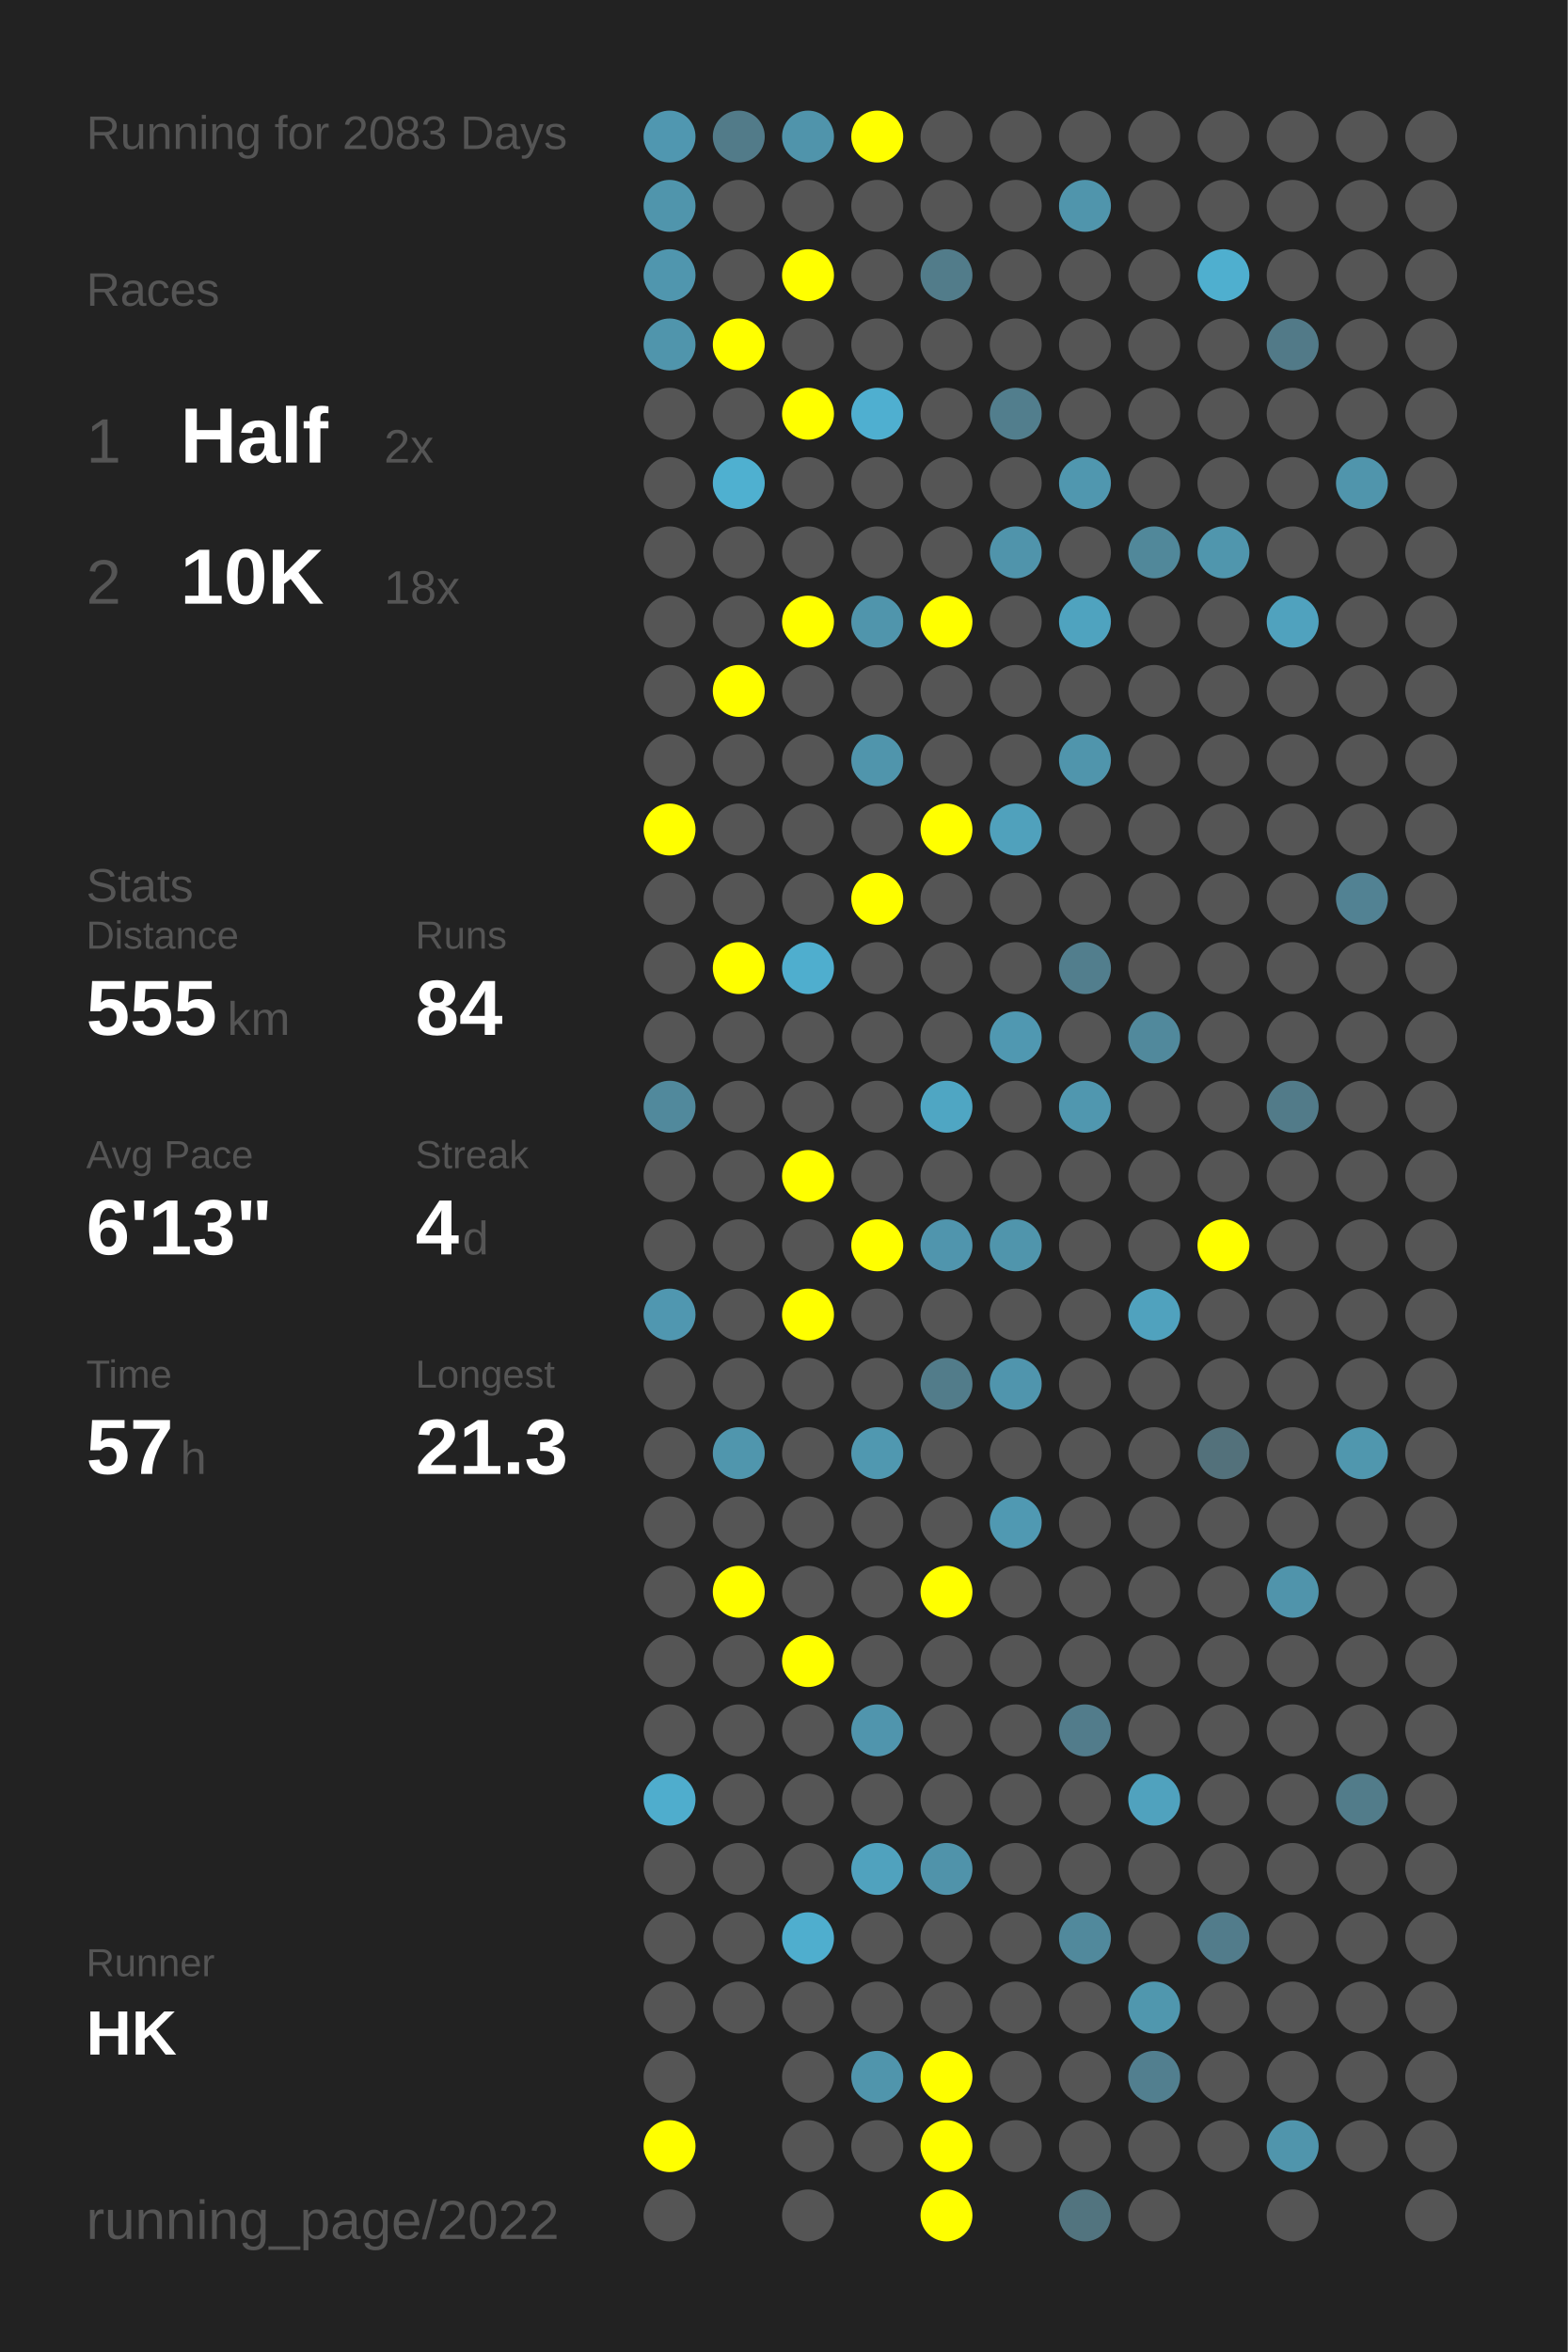
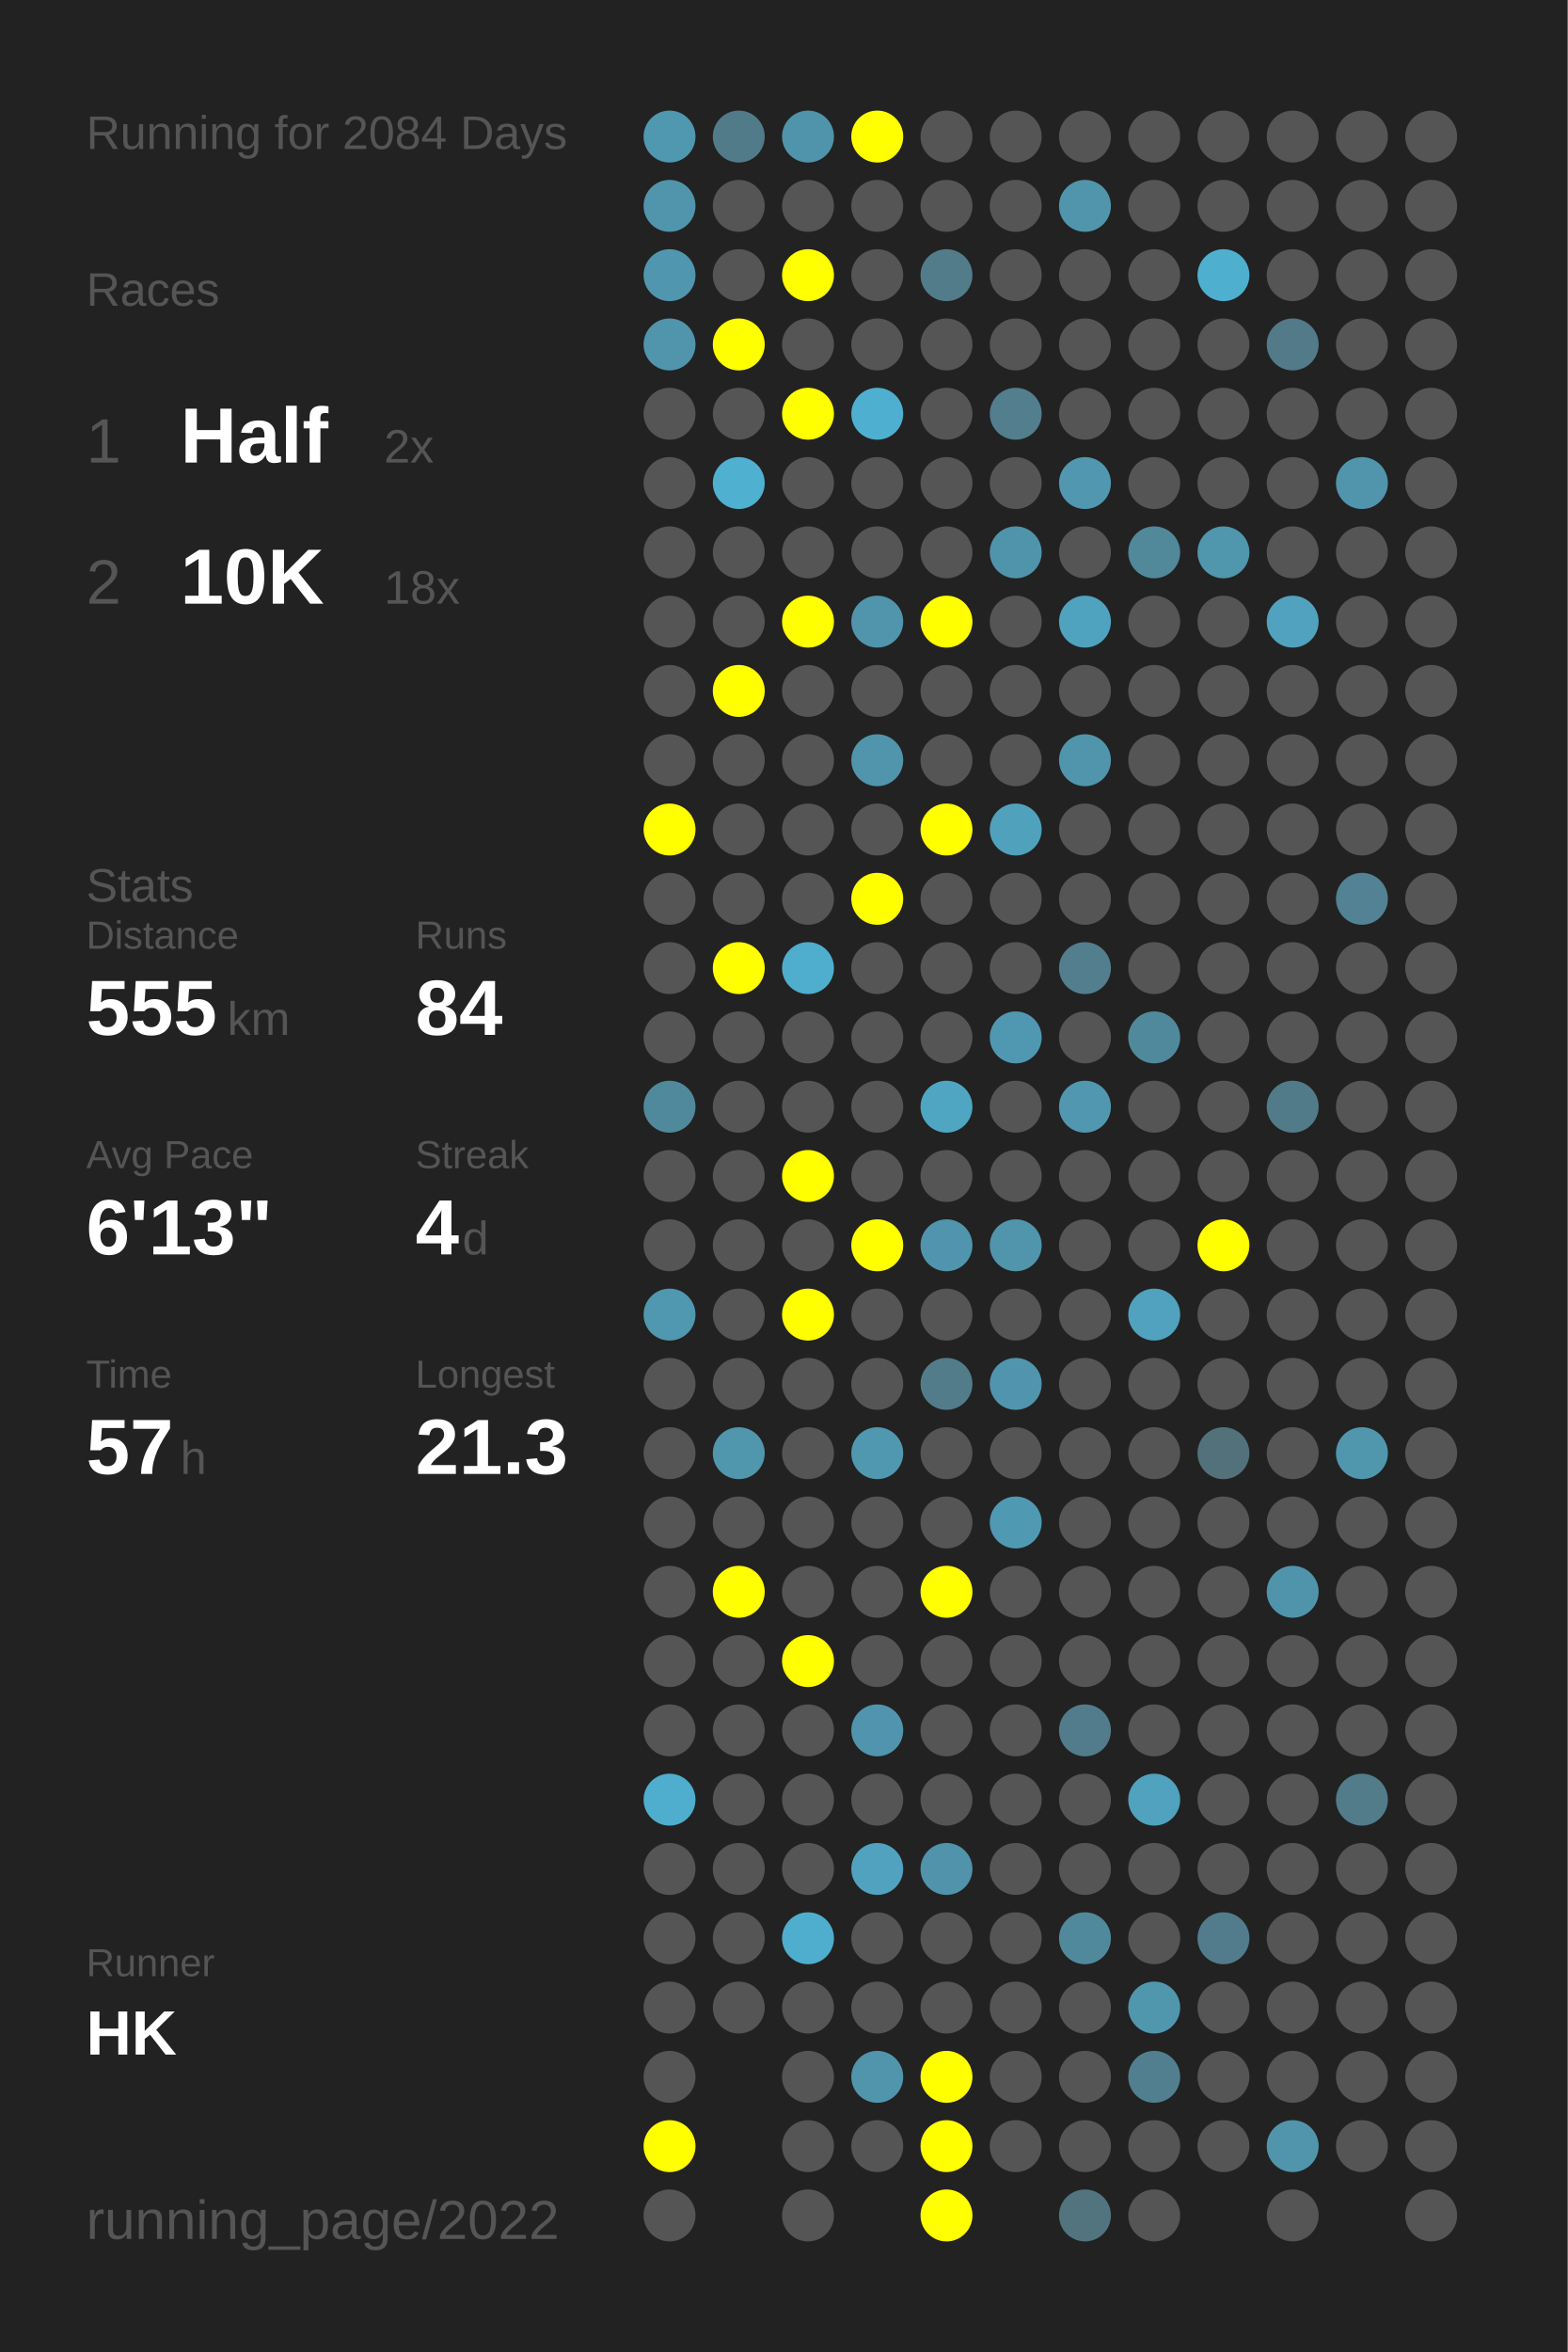
<svg xmlns="http://www.w3.org/2000/svg" baseProfile="full" height="300mm" version="1.1" viewBox="0,0,200,300" width="200mm">
  <defs />
  <rect fill="#222222" height="300" width="200" x="0" y="0" />
-   <text fill="#555555" style="font-size:6px; font-family:Arial;" x="11" y="19">Running for 2083 Days</text>
+   <text fill="#555555" style="font-size:6px; font-family:Arial;" x="11" y="19">Running for 2084 Days</text>
  <text fill="#555555" style="font-size:6px; font-family:Arial;" x="11" y="39">Races</text>
  <text fill="#555555" style="font-size:8px; font-family:Arial;" x="11" y="59">1</text>
  <text fill="#FFFFFF" style="font-size:10px; font-family:Arial; font-weight:bold;" x="23" y="59">Half</text>
  <text fill="#555555" style="font-size:6px; font-family:Arial;" x="49" y="59">2x</text>
  <text fill="#555555" style="font-size:8px; font-family:Arial;" x="11" y="77">2</text>
  <text fill="#FFFFFF" style="font-size:10px; font-family:Arial; font-weight:bold;" x="23" y="77">10K</text>
  <text fill="#555555" style="font-size:6px; font-family:Arial;" x="49" y="77">18x</text>
  <text fill="#555555" style="font-size:6px; font-family:Arial;" x="11" y="115">Stats</text>
  <text fill="#555555" style="font-size:5px; font-family:Arial;" x="11" y="121">Distance</text>
  <text fill="#FFFFFF" style="font-size:10px; font-family:Arial; font-weight:bold;" x="11" y="132">555</text>
  <text fill="#555555" style="font-size:6px; font-family:Arial;" x="29" y="132">km</text>
  <text fill="#555555" style="font-size:5px; font-family:Arial;" x="53" y="121">Runs</text>
  <text fill="#FFFFFF" style="font-size:10px; font-family:Arial; font-weight:bold;" x="53" y="132">84</text>
  <text fill="#555555" style="font-size:5px; font-family:Arial;" x="11" y="149">Avg Pace</text>
  <text fill="#FFFFFF" style="font-size:10px; font-family:Arial; font-weight:bold;" x="11" y="160">6'13"</text>
  <text fill="#555555" style="font-size:5px; font-family:Arial;" x="53" y="149">Streak</text>
  <text fill="#FFFFFF" style="font-size:10px; font-family:Arial; font-weight:bold;" x="53" y="160">4</text>
  <text fill="#555555" style="font-size:6px; font-family:Arial;" x="59" y="160">d</text>
  <text fill="#555555" style="font-size:5px; font-family:Arial;" x="11" y="177">Time</text>
  <text fill="#FFFFFF" style="font-size:10px; font-family:Arial; font-weight:bold;" x="11" y="188">57</text>
  <text fill="#555555" style="font-size:6px; font-family:Arial;" x="23" y="188">h</text>
  <text fill="#555555" style="font-size:5px; font-family:Arial;" x="53" y="177">Longest</text>
  <text fill="#FFFFFF" style="font-size:10px; font-family:Arial; font-weight:bold;" x="53" y="188">21.3</text>
  <text fill="#555555" style="font-size:5px; font-family:Arial;" x="11" y="252.065">Runner</text>
  <text fill="#FFFFFF" style="font-size:8px; font-family:Arial; font-weight:bold;" x="11" y="262.065">HK</text>
  <text fill="#555555" style="font-size:7px; font-family:Arial;" x="11" y="285.581">running_page/2022</text>
  <circle cx="85.417" cy="17.419" fill="#5097b0" r="3.312" />
  <circle cx="85.417" cy="26.258" fill="#5095ac" r="3.312" />
  <circle cx="85.417" cy="35.097" fill="#5096ae" r="3.312" />
  <circle cx="85.417" cy="43.935" fill="#5095ac" r="3.312" />
  <circle cx="85.417" cy="52.774" fill="#555555" r="3.312" />
  <circle cx="85.417" cy="61.613" fill="#555555" r="3.312" />
  <circle cx="85.417" cy="70.452" fill="#555555" r="3.312" />
  <circle cx="85.417" cy="79.29" fill="#555555" r="3.312" />
  <circle cx="85.417" cy="88.129" fill="#555555" r="3.312" />
  <circle cx="85.417" cy="96.968" fill="#555555" r="3.312" />
  <circle cx="85.417" cy="105.806" fill="#FFFF00" r="3.312" />
  <circle cx="85.417" cy="114.645" fill="#555555" r="3.312" />
  <circle cx="85.417" cy="123.484" fill="#555555" r="3.312" />
  <circle cx="85.417" cy="132.323" fill="#555555" r="3.312" />
  <circle cx="85.417" cy="141.161" fill="#51899c" r="3.312" />
  <circle cx="85.417" cy="150" fill="#555555" r="3.312" />
  <circle cx="85.417" cy="158.839" fill="#555555" r="3.312" />
  <circle cx="85.417" cy="167.677" fill="#5097b0" r="3.312" />
  <circle cx="85.417" cy="176.516" fill="#555555" r="3.312" />
  <circle cx="85.417" cy="185.355" fill="#555555" r="3.312" />
  <circle cx="85.417" cy="194.194" fill="#555555" r="3.312" />
  <circle cx="85.417" cy="203.032" fill="#555555" r="3.312" />
  <circle cx="85.417" cy="211.871" fill="#555555" r="3.312" />
  <circle cx="85.417" cy="220.71" fill="#555555" r="3.312" />
  <circle cx="85.417" cy="229.548" fill="#4fadcd" r="3.312" />
  <circle cx="85.417" cy="238.387" fill="#555555" r="3.312" />
  <circle cx="85.417" cy="247.226" fill="#555555" r="3.312" />
  <circle cx="85.417" cy="256.065" fill="#555555" r="3.312" />
  <circle cx="85.417" cy="264.903" fill="#555555" r="3.312" />
  <circle cx="85.417" cy="273.742" fill="#FFFF00" r="3.312" />
  <circle cx="85.417" cy="282.581" fill="#555555" r="3.312" />
  <circle cx="94.25" cy="17.419" fill="#527b89" r="3.312" />
  <circle cx="94.25" cy="26.258" fill="#555555" r="3.312" />
  <circle cx="94.25" cy="35.097" fill="#555555" r="3.312" />
  <circle cx="94.25" cy="43.935" fill="#FFFF00" r="3.312" />
  <circle cx="94.25" cy="52.774" fill="#555555" r="3.312" />
  <circle cx="94.25" cy="61.613" fill="#4fb0d0" r="3.312" />
  <circle cx="94.25" cy="70.452" fill="#555555" r="3.312" />
  <circle cx="94.25" cy="79.29" fill="#555555" r="3.312" />
  <circle cx="94.25" cy="88.129" fill="#FFFF00" r="3.312" />
  <circle cx="94.25" cy="96.968" fill="#555555" r="3.312" />
  <circle cx="94.25" cy="105.806" fill="#555555" r="3.312" />
  <circle cx="94.25" cy="114.645" fill="#555555" r="3.312" />
  <circle cx="94.25" cy="123.484" fill="#FFFF00" r="3.312" />
  <circle cx="94.25" cy="132.323" fill="#555555" r="3.312" />
  <circle cx="94.25" cy="141.161" fill="#555555" r="3.312" />
  <circle cx="94.25" cy="150" fill="#555555" r="3.312" />
  <circle cx="94.25" cy="158.839" fill="#555555" r="3.312" />
  <circle cx="94.25" cy="167.677" fill="#555555" r="3.312" />
  <circle cx="94.25" cy="176.516" fill="#555555" r="3.312" />
  <circle cx="94.25" cy="185.355" fill="#5096ad" r="3.312" />
  <circle cx="94.25" cy="194.194" fill="#555555" r="3.312" />
  <circle cx="94.25" cy="203.032" fill="#FFFF00" r="3.312" />
  <circle cx="94.25" cy="211.871" fill="#555555" r="3.312" />
  <circle cx="94.25" cy="220.71" fill="#555555" r="3.312" />
  <circle cx="94.25" cy="229.548" fill="#555555" r="3.312" />
  <circle cx="94.25" cy="238.387" fill="#555555" r="3.312" />
  <circle cx="94.25" cy="247.226" fill="#555555" r="3.312" />
  <circle cx="94.25" cy="256.065" fill="#555555" r="3.312" />
  <circle cx="103.083" cy="17.419" fill="#5094ab" r="3.312" />
  <circle cx="103.083" cy="26.258" fill="#555555" r="3.312" />
  <circle cx="103.083" cy="35.097" fill="#FFFF00" r="3.312" />
  <circle cx="103.083" cy="43.935" fill="#555555" r="3.312" />
  <circle cx="103.083" cy="52.774" fill="#FFFF00" r="3.312" />
  <circle cx="103.083" cy="61.613" fill="#555555" r="3.312" />
  <circle cx="103.083" cy="70.452" fill="#555555" r="3.312" />
  <circle cx="103.083" cy="79.29" fill="#FFFF00" r="3.312" />
  <circle cx="103.083" cy="88.129" fill="#555555" r="3.312" />
  <circle cx="103.083" cy="96.968" fill="#555555" r="3.312" />
  <circle cx="103.083" cy="105.806" fill="#555555" r="3.312" />
  <circle cx="103.083" cy="114.645" fill="#555555" r="3.312" />
  <circle cx="103.083" cy="123.484" fill="#4faece" r="3.312" />
  <circle cx="103.083" cy="132.323" fill="#555555" r="3.312" />
  <circle cx="103.083" cy="141.161" fill="#555555" r="3.312" />
  <circle cx="103.083" cy="150" fill="#FFFF00" r="3.312" />
  <circle cx="103.083" cy="158.839" fill="#555555" r="3.312" />
  <circle cx="103.083" cy="167.677" fill="#FFFF00" r="3.312" />
  <circle cx="103.083" cy="176.516" fill="#555555" r="3.312" />
  <circle cx="103.083" cy="185.355" fill="#555555" r="3.312" />
  <circle cx="103.083" cy="194.194" fill="#555555" r="3.312" />
  <circle cx="103.083" cy="203.032" fill="#555555" r="3.312" />
  <circle cx="103.083" cy="211.871" fill="#FFFF00" r="3.312" />
  <circle cx="103.083" cy="220.71" fill="#555555" r="3.312" />
  <circle cx="103.083" cy="229.548" fill="#555555" r="3.312" />
  <circle cx="103.083" cy="238.387" fill="#555555" r="3.312" />
  <circle cx="103.083" cy="247.226" fill="#4faece" r="3.312" />
  <circle cx="103.083" cy="256.065" fill="#555555" r="3.312" />
  <circle cx="103.083" cy="264.903" fill="#555555" r="3.312" />
  <circle cx="103.083" cy="273.742" fill="#555555" r="3.312" />
  <circle cx="103.083" cy="282.581" fill="#555555" r="3.312" />
  <circle cx="111.917" cy="17.419" fill="#FFFF00" r="3.312" />
  <circle cx="111.917" cy="26.258" fill="#555555" r="3.312" />
  <circle cx="111.917" cy="35.097" fill="#555555" r="3.312" />
  <circle cx="111.917" cy="43.935" fill="#555555" r="3.312" />
  <circle cx="111.917" cy="52.774" fill="#4fafd0" r="3.312" />
  <circle cx="111.917" cy="61.613" fill="#555555" r="3.312" />
  <circle cx="111.917" cy="70.452" fill="#555555" r="3.312" />
  <circle cx="111.917" cy="79.29" fill="#5095ac" r="3.312" />
  <circle cx="111.917" cy="88.129" fill="#555555" r="3.312" />
  <circle cx="111.917" cy="96.968" fill="#5095ac" r="3.312" />
  <circle cx="111.917" cy="105.806" fill="#555555" r="3.312" />
  <circle cx="111.917" cy="114.645" fill="#FFFF00" r="3.312" />
  <circle cx="111.917" cy="123.484" fill="#555555" r="3.312" />
  <circle cx="111.917" cy="132.323" fill="#555555" r="3.312" />
  <circle cx="111.917" cy="141.161" fill="#555555" r="3.312" />
  <circle cx="111.917" cy="150" fill="#555555" r="3.312" />
  <circle cx="111.917" cy="158.839" fill="#FFFF00" r="3.312" />
  <circle cx="111.917" cy="167.677" fill="#555555" r="3.312" />
  <circle cx="111.917" cy="176.516" fill="#555555" r="3.312" />
  <circle cx="111.917" cy="185.355" fill="#5098b0" r="3.312" />
  <circle cx="111.917" cy="194.194" fill="#555555" r="3.312" />
  <circle cx="111.917" cy="203.032" fill="#555555" r="3.312" />
  <circle cx="111.917" cy="211.871" fill="#555555" r="3.312" />
  <circle cx="111.917" cy="220.71" fill="#5095ad" r="3.312" />
  <circle cx="111.917" cy="229.548" fill="#555555" r="3.312" />
  <circle cx="111.917" cy="238.387" fill="#50a2be" r="3.312" />
  <circle cx="111.917" cy="247.226" fill="#555555" r="3.312" />
  <circle cx="111.917" cy="256.065" fill="#555555" r="3.312" />
  <circle cx="111.917" cy="264.903" fill="#5095ac" r="3.312" />
  <circle cx="111.917" cy="273.742" fill="#555555" r="3.312" />
  <circle cx="120.75" cy="17.419" fill="#555555" r="3.312" />
  <circle cx="120.75" cy="26.258" fill="#555555" r="3.312" />
  <circle cx="120.75" cy="35.097" fill="#527c8a" r="3.312" />
  <circle cx="120.75" cy="43.935" fill="#555555" r="3.312" />
  <circle cx="120.75" cy="52.774" fill="#555555" r="3.312" />
  <circle cx="120.75" cy="61.613" fill="#555555" r="3.312" />
  <circle cx="120.75" cy="70.452" fill="#555555" r="3.312" />
  <circle cx="120.75" cy="79.29" fill="#FFFF00" r="3.312" />
  <circle cx="120.75" cy="88.129" fill="#555555" r="3.312" />
  <circle cx="120.75" cy="96.968" fill="#555555" r="3.312" />
  <circle cx="120.75" cy="105.806" fill="#FFFF00" r="3.312" />
  <circle cx="120.75" cy="114.645" fill="#555555" r="3.312" />
  <circle cx="120.75" cy="123.484" fill="#555555" r="3.312" />
  <circle cx="120.75" cy="132.323" fill="#555555" r="3.312" />
  <circle cx="120.75" cy="141.161" fill="#4fa6c3" r="3.312" />
  <circle cx="120.75" cy="150" fill="#555555" r="3.312" />
  <circle cx="120.75" cy="158.839" fill="#5095ad" r="3.312" />
  <circle cx="120.75" cy="167.677" fill="#555555" r="3.312" />
  <circle cx="120.75" cy="176.516" fill="#527c8a" r="3.312" />
  <circle cx="120.75" cy="185.355" fill="#555555" r="3.312" />
  <circle cx="120.75" cy="194.194" fill="#555555" r="3.312" />
  <circle cx="120.75" cy="203.032" fill="#FFFF00" r="3.312" />
  <circle cx="120.75" cy="211.871" fill="#555555" r="3.312" />
  <circle cx="120.75" cy="220.71" fill="#555555" r="3.312" />
  <circle cx="120.75" cy="229.548" fill="#555555" r="3.312" />
  <circle cx="120.75" cy="238.387" fill="#5093aa" r="3.312" />
  <circle cx="120.75" cy="247.226" fill="#555555" r="3.312" />
  <circle cx="120.75" cy="256.065" fill="#555555" r="3.312" />
  <circle cx="120.75" cy="264.903" fill="#FFFF00" r="3.312" />
  <circle cx="120.75" cy="273.742" fill="#FFFF00" r="3.312" />
  <circle cx="120.75" cy="282.581" fill="#FFFF00" r="3.312" />
  <circle cx="129.583" cy="17.419" fill="#555555" r="3.312" />
  <circle cx="129.583" cy="26.258" fill="#555555" r="3.312" />
  <circle cx="129.583" cy="35.097" fill="#555555" r="3.312" />
  <circle cx="129.583" cy="43.935" fill="#555555" r="3.312" />
  <circle cx="129.583" cy="52.774" fill="#527e8d" r="3.312" />
  <circle cx="129.583" cy="61.613" fill="#555555" r="3.312" />
  <circle cx="129.583" cy="70.452" fill="#5094ab" r="3.312" />
  <circle cx="129.583" cy="79.29" fill="#555555" r="3.312" />
  <circle cx="129.583" cy="88.129" fill="#555555" r="3.312" />
  <circle cx="129.583" cy="96.968" fill="#555555" r="3.312" />
  <circle cx="129.583" cy="105.806" fill="#50a1bc" r="3.312" />
  <circle cx="129.583" cy="114.645" fill="#555555" r="3.312" />
  <circle cx="129.583" cy="123.484" fill="#555555" r="3.312" />
  <circle cx="129.583" cy="132.323" fill="#5098b1" r="3.312" />
  <circle cx="129.583" cy="141.161" fill="#555555" r="3.312" />
  <circle cx="129.583" cy="150" fill="#555555" r="3.312" />
  <circle cx="129.583" cy="158.839" fill="#5095ac" r="3.312" />
  <circle cx="129.583" cy="167.677" fill="#555555" r="3.312" />
  <circle cx="129.583" cy="176.516" fill="#5095ad" r="3.312" />
  <circle cx="129.583" cy="185.355" fill="#555555" r="3.312" />
  <circle cx="129.583" cy="194.194" fill="#5099b2" r="3.312" />
  <circle cx="129.583" cy="203.032" fill="#555555" r="3.312" />
  <circle cx="129.583" cy="211.871" fill="#555555" r="3.312" />
  <circle cx="129.583" cy="220.71" fill="#555555" r="3.312" />
  <circle cx="129.583" cy="229.548" fill="#555555" r="3.312" />
  <circle cx="129.583" cy="238.387" fill="#555555" r="3.312" />
  <circle cx="129.583" cy="247.226" fill="#555555" r="3.312" />
  <circle cx="129.583" cy="256.065" fill="#555555" r="3.312" />
  <circle cx="129.583" cy="264.903" fill="#555555" r="3.312" />
  <circle cx="129.583" cy="273.742" fill="#555555" r="3.312" />
  <circle cx="138.417" cy="17.419" fill="#555555" r="3.312" />
  <circle cx="138.417" cy="26.258" fill="#5095ac" r="3.312" />
  <circle cx="138.417" cy="35.097" fill="#555555" r="3.312" />
  <circle cx="138.417" cy="43.935" fill="#555555" r="3.312" />
  <circle cx="138.417" cy="52.774" fill="#555555" r="3.312" />
  <circle cx="138.417" cy="61.613" fill="#5097af" r="3.312" />
  <circle cx="138.417" cy="70.452" fill="#555555" r="3.312" />
  <circle cx="138.417" cy="79.29" fill="#4fa3bf" r="3.312" />
  <circle cx="138.417" cy="88.129" fill="#555555" r="3.312" />
  <circle cx="138.417" cy="96.968" fill="#5095ac" r="3.312" />
  <circle cx="138.417" cy="105.806" fill="#555555" r="3.312" />
  <circle cx="138.417" cy="114.645" fill="#555555" r="3.312" />
  <circle cx="138.417" cy="123.484" fill="#527e8d" r="3.312" />
  <circle cx="138.417" cy="132.323" fill="#555555" r="3.312" />
  <circle cx="138.417" cy="141.161" fill="#5097af" r="3.312" />
  <circle cx="138.417" cy="150" fill="#555555" r="3.312" />
  <circle cx="138.417" cy="158.839" fill="#555555" r="3.312" />
  <circle cx="138.417" cy="167.677" fill="#555555" r="3.312" />
  <circle cx="138.417" cy="176.516" fill="#555555" r="3.312" />
  <circle cx="138.417" cy="185.355" fill="#555555" r="3.312" />
  <circle cx="138.417" cy="194.194" fill="#555555" r="3.312" />
  <circle cx="138.417" cy="203.032" fill="#555555" r="3.312" />
  <circle cx="138.417" cy="211.871" fill="#555555" r="3.312" />
  <circle cx="138.417" cy="220.71" fill="#527c8b" r="3.312" />
  <circle cx="138.417" cy="229.548" fill="#555555" r="3.312" />
  <circle cx="138.417" cy="238.387" fill="#555555" r="3.312" />
  <circle cx="138.417" cy="247.226" fill="#51899c" r="3.312" />
  <circle cx="138.417" cy="256.065" fill="#555555" r="3.312" />
  <circle cx="138.417" cy="264.903" fill="#555555" r="3.312" />
  <circle cx="138.417" cy="273.742" fill="#555555" r="3.312" />
  <circle cx="138.417" cy="282.581" fill="#52747f" r="3.312" />
  <circle cx="147.25" cy="17.419" fill="#555555" r="3.312" />
  <circle cx="147.25" cy="26.258" fill="#555555" r="3.312" />
  <circle cx="147.25" cy="35.097" fill="#555555" r="3.312" />
  <circle cx="147.25" cy="43.935" fill="#555555" r="3.312" />
  <circle cx="147.25" cy="52.774" fill="#555555" r="3.312" />
  <circle cx="147.25" cy="61.613" fill="#555555" r="3.312" />
  <circle cx="147.25" cy="70.452" fill="#51889a" r="3.312" />
  <circle cx="147.25" cy="79.29" fill="#555555" r="3.312" />
  <circle cx="147.25" cy="88.129" fill="#555555" r="3.312" />
  <circle cx="147.25" cy="96.968" fill="#555555" r="3.312" />
  <circle cx="147.25" cy="105.806" fill="#555555" r="3.312" />
  <circle cx="147.25" cy="114.645" fill="#555555" r="3.312" />
  <circle cx="147.25" cy="123.484" fill="#555555" r="3.312" />
  <circle cx="147.25" cy="132.323" fill="#51899c" r="3.312" />
  <circle cx="147.25" cy="141.161" fill="#555555" r="3.312" />
  <circle cx="147.25" cy="150" fill="#555555" r="3.312" />
  <circle cx="147.25" cy="158.839" fill="#555555" r="3.312" />
  <circle cx="147.25" cy="167.677" fill="#50a2be" r="3.312" />
  <circle cx="147.25" cy="176.516" fill="#555555" r="3.312" />
  <circle cx="147.25" cy="185.355" fill="#555555" r="3.312" />
  <circle cx="147.25" cy="194.194" fill="#555555" r="3.312" />
  <circle cx="147.25" cy="203.032" fill="#555555" r="3.312" />
  <circle cx="147.25" cy="211.871" fill="#555555" r="3.312" />
  <circle cx="147.25" cy="220.71" fill="#555555" r="3.312" />
  <circle cx="147.25" cy="229.548" fill="#50a2be" r="3.312" />
  <circle cx="147.25" cy="238.387" fill="#555555" r="3.312" />
  <circle cx="147.25" cy="247.226" fill="#555555" r="3.312" />
  <circle cx="147.25" cy="256.065" fill="#5097ae" r="3.312" />
  <circle cx="147.25" cy="264.903" fill="#527f8f" r="3.312" />
  <circle cx="147.25" cy="273.742" fill="#555555" r="3.312" />
  <circle cx="147.25" cy="282.581" fill="#555555" r="3.312" />
  <circle cx="156.083" cy="17.419" fill="#555555" r="3.312" />
  <circle cx="156.083" cy="26.258" fill="#555555" r="3.312" />
  <circle cx="156.083" cy="35.097" fill="#4fafcf" r="3.312" />
  <circle cx="156.083" cy="43.935" fill="#555555" r="3.312" />
  <circle cx="156.083" cy="52.774" fill="#555555" r="3.312" />
  <circle cx="156.083" cy="61.613" fill="#555555" r="3.312" />
  <circle cx="156.083" cy="70.452" fill="#5096ad" r="3.312" />
  <circle cx="156.083" cy="79.29" fill="#555555" r="3.312" />
  <circle cx="156.083" cy="88.129" fill="#555555" r="3.312" />
  <circle cx="156.083" cy="96.968" fill="#555555" r="3.312" />
  <circle cx="156.083" cy="105.806" fill="#555555" r="3.312" />
  <circle cx="156.083" cy="114.645" fill="#555555" r="3.312" />
  <circle cx="156.083" cy="123.484" fill="#555555" r="3.312" />
  <circle cx="156.083" cy="132.323" fill="#555555" r="3.312" />
  <circle cx="156.083" cy="141.161" fill="#555555" r="3.312" />
  <circle cx="156.083" cy="150" fill="#555555" r="3.312" />
  <circle cx="156.083" cy="158.839" fill="#FFFF00" r="3.312" />
  <circle cx="156.083" cy="167.677" fill="#555555" r="3.312" />
  <circle cx="156.083" cy="176.516" fill="#555555" r="3.312" />
  <circle cx="156.083" cy="185.355" fill="#53717b" r="3.312" />
  <circle cx="156.083" cy="194.194" fill="#555555" r="3.312" />
  <circle cx="156.083" cy="203.032" fill="#555555" r="3.312" />
  <circle cx="156.083" cy="211.871" fill="#555555" r="3.312" />
  <circle cx="156.083" cy="220.71" fill="#555555" r="3.312" />
  <circle cx="156.083" cy="229.548" fill="#555555" r="3.312" />
  <circle cx="156.083" cy="238.387" fill="#555555" r="3.312" />
  <circle cx="156.083" cy="247.226" fill="#527c8b" r="3.312" />
  <circle cx="156.083" cy="256.065" fill="#555555" r="3.312" />
  <circle cx="156.083" cy="264.903" fill="#555555" r="3.312" />
  <circle cx="156.083" cy="273.742" fill="#555555" r="3.312" />
  <circle cx="164.917" cy="17.419" fill="#555555" r="3.312" />
  <circle cx="164.917" cy="26.258" fill="#555555" r="3.312" />
  <circle cx="164.917" cy="35.097" fill="#555555" r="3.312" />
  <circle cx="164.917" cy="43.935" fill="#527a88" r="3.312" />
  <circle cx="164.917" cy="52.774" fill="#555555" r="3.312" />
  <circle cx="164.917" cy="61.613" fill="#555555" r="3.312" />
  <circle cx="164.917" cy="70.452" fill="#555555" r="3.312" />
  <circle cx="164.917" cy="79.29" fill="#50a2be" r="3.312" />
  <circle cx="164.917" cy="88.129" fill="#555555" r="3.312" />
  <circle cx="164.917" cy="96.968" fill="#555555" r="3.312" />
  <circle cx="164.917" cy="105.806" fill="#555555" r="3.312" />
  <circle cx="164.917" cy="114.645" fill="#555555" r="3.312" />
  <circle cx="164.917" cy="123.484" fill="#555555" r="3.312" />
  <circle cx="164.917" cy="132.323" fill="#555555" r="3.312" />
  <circle cx="164.917" cy="141.161" fill="#527b89" r="3.312" />
  <circle cx="164.917" cy="150" fill="#555555" r="3.312" />
  <circle cx="164.917" cy="158.839" fill="#555555" r="3.312" />
  <circle cx="164.917" cy="167.677" fill="#555555" r="3.312" />
  <circle cx="164.917" cy="176.516" fill="#555555" r="3.312" />
  <circle cx="164.917" cy="185.355" fill="#555555" r="3.312" />
  <circle cx="164.917" cy="194.194" fill="#555555" r="3.312" />
  <circle cx="164.917" cy="203.032" fill="#5094ab" r="3.312" />
  <circle cx="164.917" cy="211.871" fill="#555555" r="3.312" />
  <circle cx="164.917" cy="220.71" fill="#555555" r="3.312" />
  <circle cx="164.917" cy="229.548" fill="#555555" r="3.312" />
  <circle cx="164.917" cy="238.387" fill="#555555" r="3.312" />
  <circle cx="164.917" cy="247.226" fill="#555555" r="3.312" />
  <circle cx="164.917" cy="256.065" fill="#555555" r="3.312" />
  <circle cx="164.917" cy="264.903" fill="#555555" r="3.312" />
  <circle cx="164.917" cy="273.742" fill="#5095ac" r="3.312" />
  <circle cx="164.917" cy="282.581" fill="#555555" r="3.312" />
  <circle cx="173.75" cy="17.419" fill="#555555" r="3.312" />
  <circle cx="173.75" cy="26.258" fill="#555555" r="3.312" />
  <circle cx="173.75" cy="35.097" fill="#555555" r="3.312" />
  <circle cx="173.75" cy="43.935" fill="#555555" r="3.312" />
  <circle cx="173.75" cy="52.774" fill="#555555" r="3.312" />
  <circle cx="173.75" cy="61.613" fill="#5095ac" r="3.312" />
  <circle cx="173.75" cy="70.452" fill="#555555" r="3.312" />
  <circle cx="173.75" cy="79.29" fill="#555555" r="3.312" />
  <circle cx="173.75" cy="88.129" fill="#555555" r="3.312" />
  <circle cx="173.75" cy="96.968" fill="#555555" r="3.312" />
  <circle cx="173.75" cy="105.806" fill="#555555" r="3.312" />
  <circle cx="173.75" cy="114.645" fill="#528293" r="3.312" />
  <circle cx="173.75" cy="123.484" fill="#555555" r="3.312" />
  <circle cx="173.75" cy="132.323" fill="#555555" r="3.312" />
  <circle cx="173.75" cy="141.161" fill="#555555" r="3.312" />
  <circle cx="173.75" cy="150" fill="#555555" r="3.312" />
  <circle cx="173.75" cy="158.839" fill="#555555" r="3.312" />
  <circle cx="173.75" cy="167.677" fill="#555555" r="3.312" />
  <circle cx="173.75" cy="176.516" fill="#555555" r="3.312" />
  <circle cx="173.75" cy="185.355" fill="#5097ae" r="3.312" />
  <circle cx="173.75" cy="194.194" fill="#555555" r="3.312" />
  <circle cx="173.75" cy="203.032" fill="#555555" r="3.312" />
  <circle cx="173.75" cy="211.871" fill="#555555" r="3.312" />
  <circle cx="173.75" cy="220.71" fill="#555555" r="3.312" />
  <circle cx="173.75" cy="229.548" fill="#527c8a" r="3.312" />
  <circle cx="173.75" cy="238.387" fill="#555555" r="3.312" />
  <circle cx="173.75" cy="247.226" fill="#555555" r="3.312" />
  <circle cx="173.75" cy="256.065" fill="#555555" r="3.312" />
  <circle cx="173.75" cy="264.903" fill="#555555" r="3.312" />
  <circle cx="173.75" cy="273.742" fill="#555555" r="3.312" />
  <circle cx="182.583" cy="17.419" fill="#555555" r="3.312" />
  <circle cx="182.583" cy="26.258" fill="#555555" r="3.312" />
  <circle cx="182.583" cy="35.097" fill="#555555" r="3.312" />
  <circle cx="182.583" cy="43.935" fill="#555555" r="3.312" />
  <circle cx="182.583" cy="52.774" fill="#555555" r="3.312" />
  <circle cx="182.583" cy="61.613" fill="#555555" r="3.312" />
  <circle cx="182.583" cy="70.452" fill="#555555" r="3.312" />
  <circle cx="182.583" cy="79.29" fill="#555555" r="3.312" />
  <circle cx="182.583" cy="88.129" fill="#555555" r="3.312" />
  <circle cx="182.583" cy="96.968" fill="#555555" r="3.312" />
  <circle cx="182.583" cy="105.806" fill="#555555" r="3.312" />
  <circle cx="182.583" cy="114.645" fill="#555555" r="3.312" />
  <circle cx="182.583" cy="123.484" fill="#555555" r="3.312" />
  <circle cx="182.583" cy="132.323" fill="#555555" r="3.312" />
  <circle cx="182.583" cy="141.161" fill="#555555" r="3.312" />
  <circle cx="182.583" cy="150" fill="#555555" r="3.312" />
  <circle cx="182.583" cy="158.839" fill="#555555" r="3.312" />
  <circle cx="182.583" cy="167.677" fill="#555555" r="3.312" />
  <circle cx="182.583" cy="176.516" fill="#555555" r="3.312" />
  <circle cx="182.583" cy="185.355" fill="#555555" r="3.312" />
  <circle cx="182.583" cy="194.194" fill="#555555" r="3.312" />
  <circle cx="182.583" cy="203.032" fill="#555555" r="3.312" />
  <circle cx="182.583" cy="211.871" fill="#555555" r="3.312" />
  <circle cx="182.583" cy="220.71" fill="#555555" r="3.312" />
  <circle cx="182.583" cy="229.548" fill="#555555" r="3.312" />
  <circle cx="182.583" cy="238.387" fill="#555555" r="3.312" />
  <circle cx="182.583" cy="247.226" fill="#555555" r="3.312" />
  <circle cx="182.583" cy="256.065" fill="#555555" r="3.312" />
  <circle cx="182.583" cy="264.903" fill="#555555" r="3.312" />
  <circle cx="182.583" cy="273.742" fill="#555555" r="3.312" />
  <circle cx="182.583" cy="282.581" fill="#555555" r="3.312" />
</svg>
